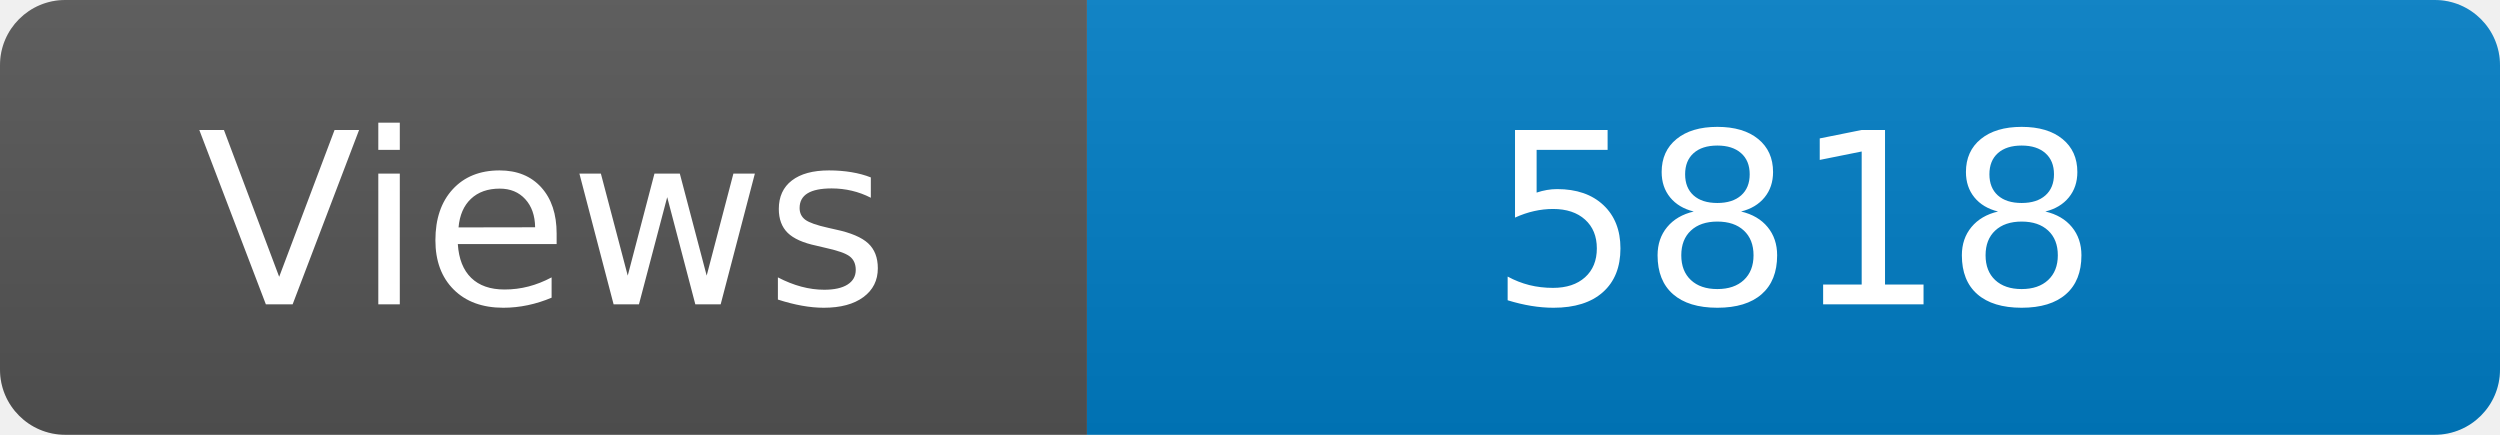
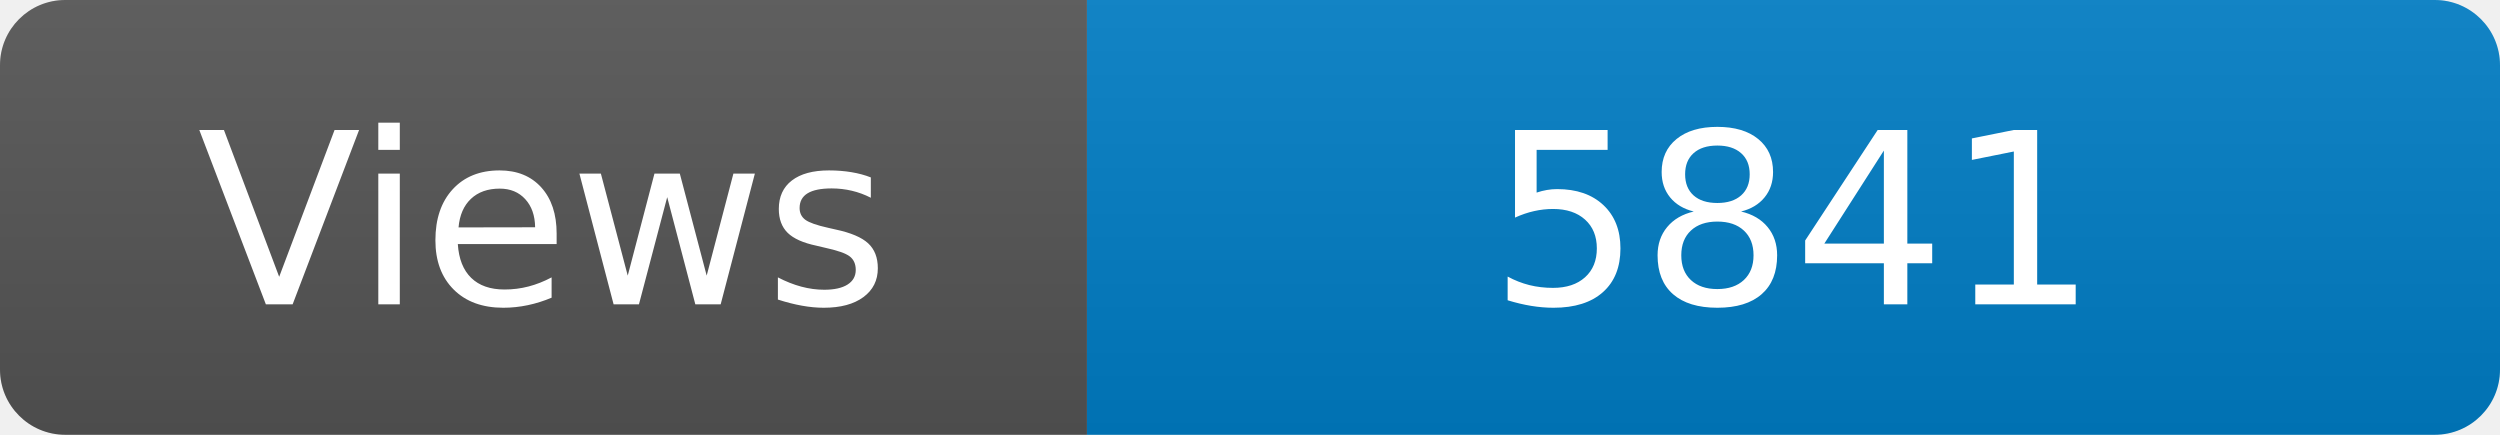
<svg xmlns="http://www.w3.org/2000/svg" width="115" height="20" role="img" aria-label="Maintained?: yes">
  <linearGradient id="s" x2="0" y2="100%">
    <stop offset="0" stop-color="#bbb" stop-opacity=".1" />
    <stop offset="1" stop-opacity=".1" />
  </linearGradient>
  <clipPath id="r">
    <rect width="115" height="20" rx="3" fill="#fff" />
  </clipPath>
  <g clip-path="url(#r)">
    <rect width="50" height="20" fill="#555" />
    <rect x="50" width="160" height="20" fill="#007ec6" />
    <rect width="115" height="20" fill="url(#s)" />
  </g>
  <g fill="#fff" text-anchor="middle" font-family="Verdana,Geneva,DejaVu Sans,sans-serif" font-size="110">
    <text x="250" y="140" transform="scale(.1)" fill="#fff">Views</text>
-     <text x="825" y="140" transform="scale(.1)" fill="#fff">5818</text>
+     <text x="825" y="140" transform="scale(.1)" fill="#fff">5841</text>
  </g>
</svg>
